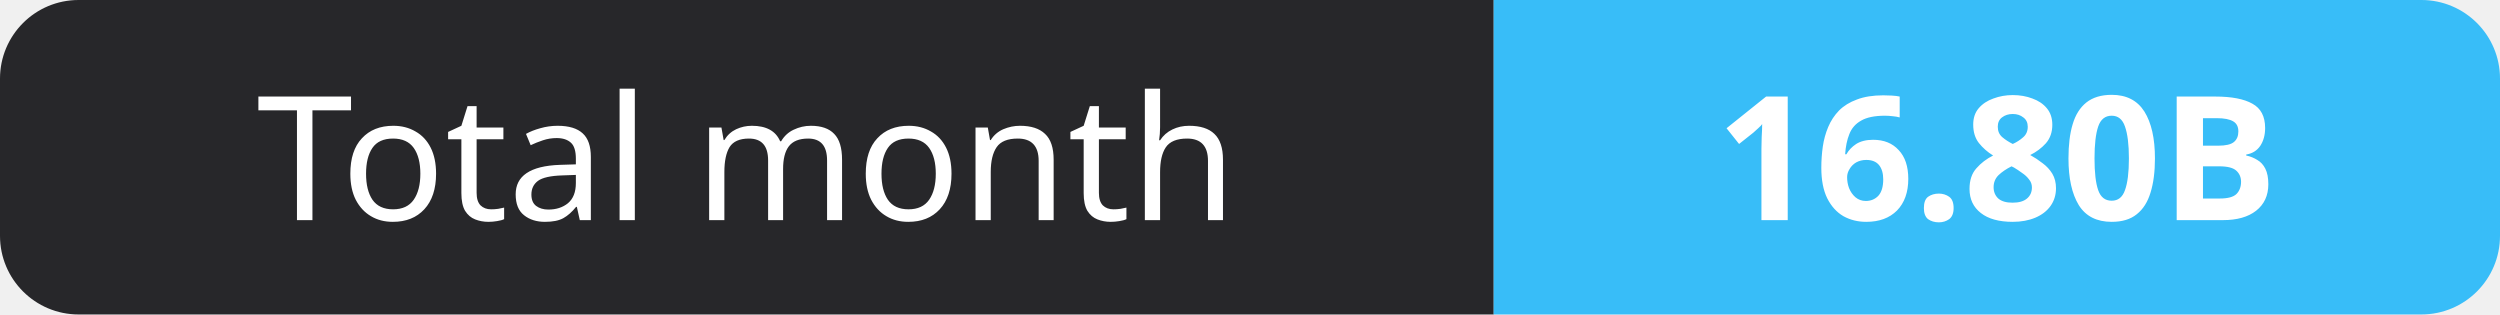
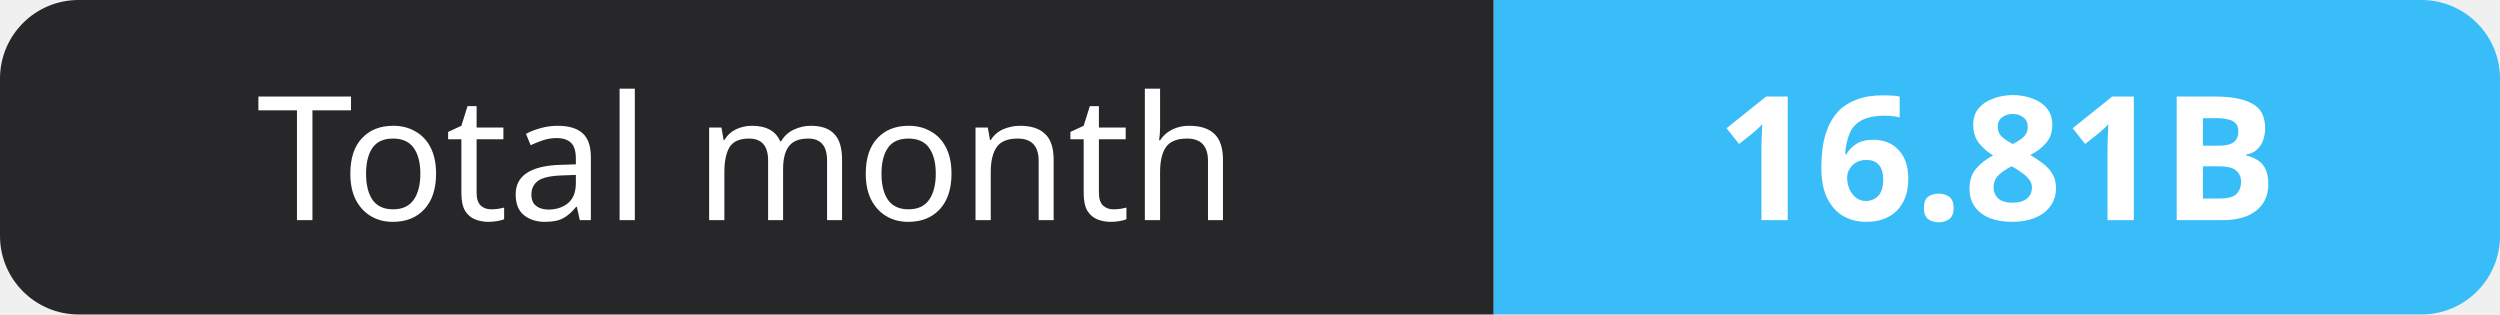
- <svg xmlns="http://www.w3.org/2000/svg" width="159" height="20" role="img" aria-label="Total month: 16.80B">
+ <svg xmlns="http://www.w3.org/2000/svg" width="159" height="20" role="img" aria-label="Total month: 16.81B">
  <clipPath id="r">
    <rect width="159" height="20" rx="5" fill="#fff" />
  </clipPath>
  <g clip-path="url(#r)">
    <rect width="95" height="20" fill="#27272a" />
    <rect x="95" width="64" height="20" fill="#38bdf8" />
  </g>
  <g fill="#fff" text-anchor="middle" font-family="Verdana,Geneva,sans-serif" font-size="11">
    <text x="47.5" y="14">Total month</text>
-     <text x="127.0" y="14" font-weight="700">16.80B</text>
+     <text x="127.0" y="14" font-weight="700">16.81B</text>
  </g>
</svg>
